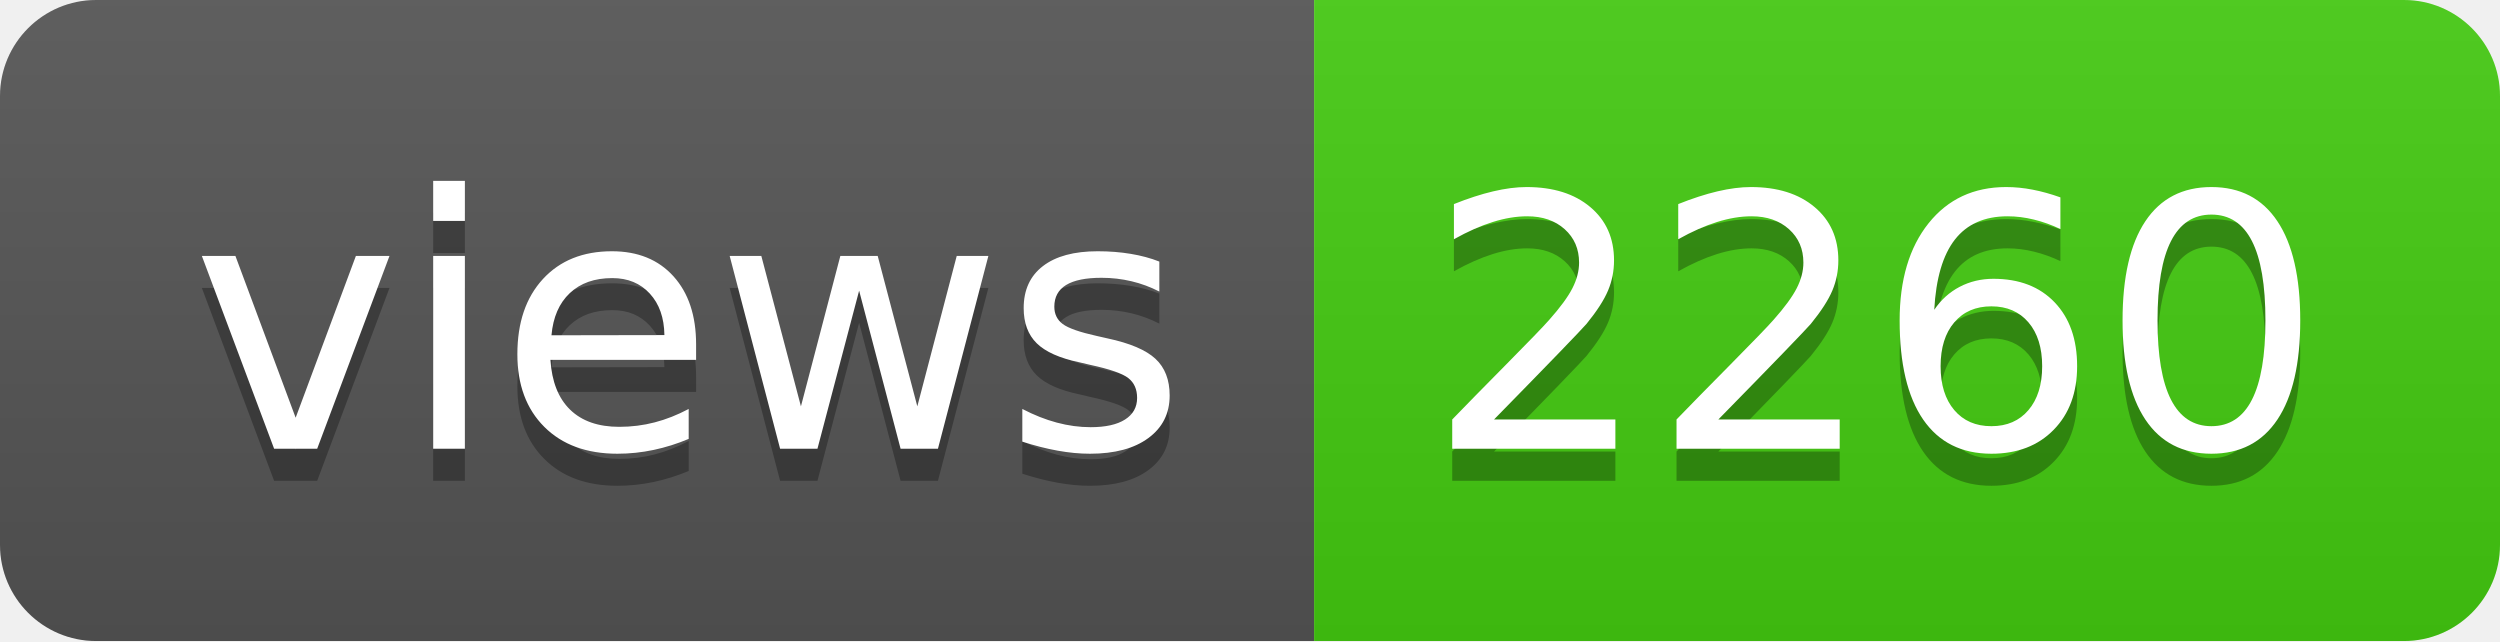
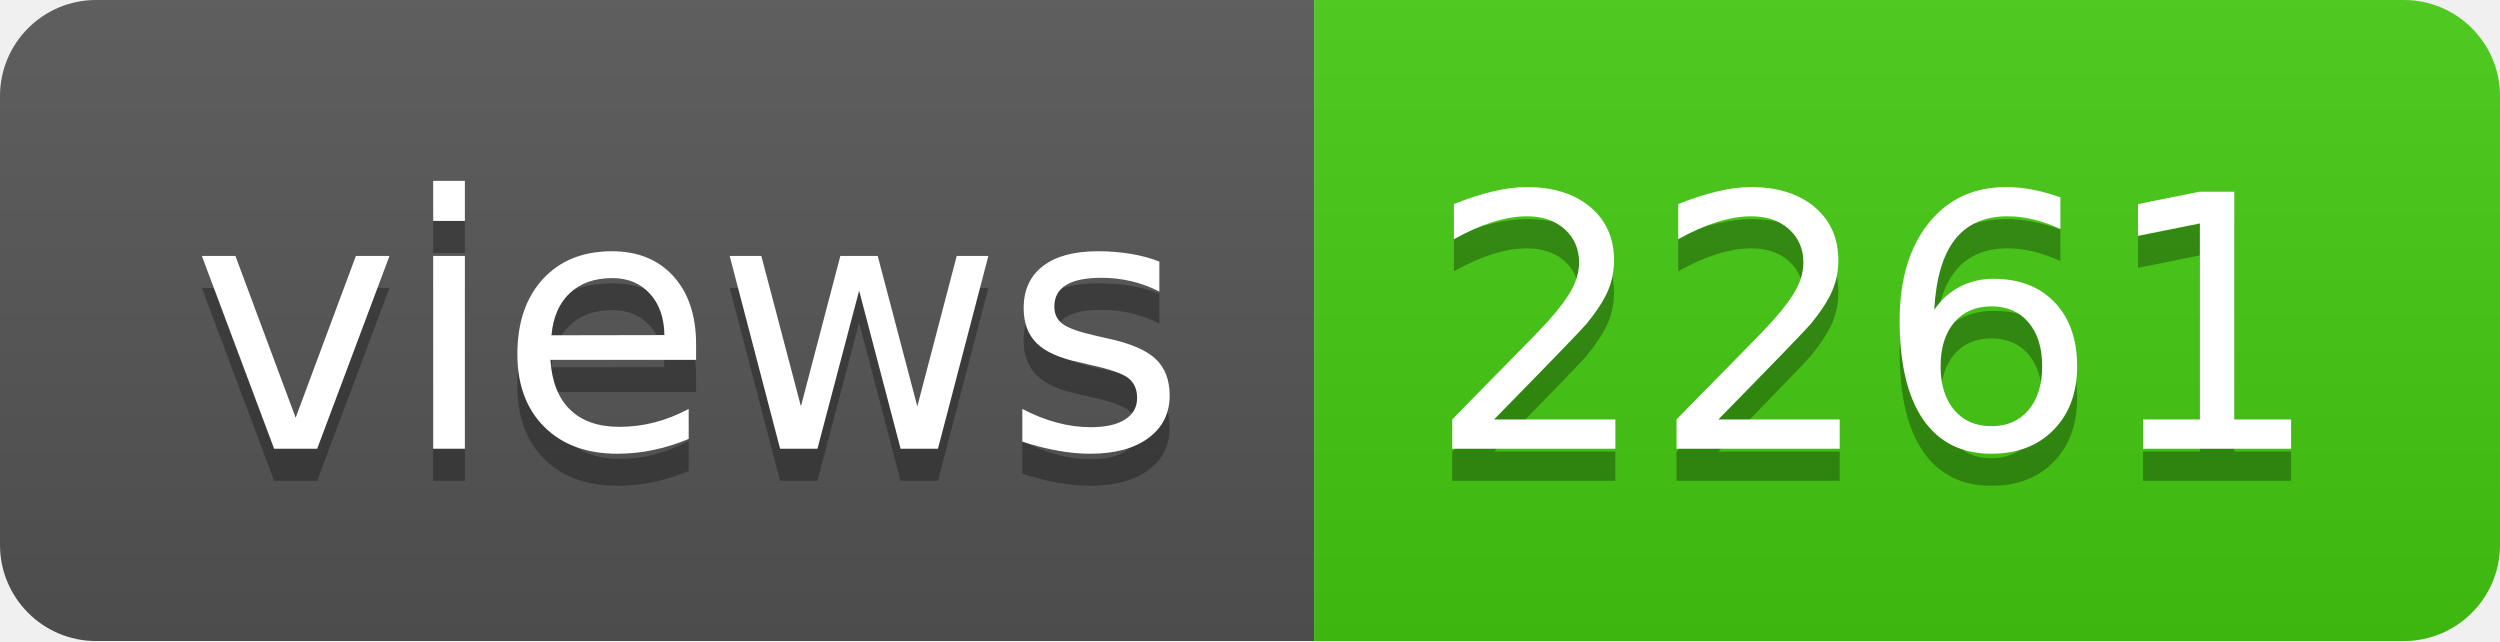
- <svg xmlns="http://www.w3.org/2000/svg" width="78" height="20" role="img" aria-label="views: 2260">
+ <svg xmlns="http://www.w3.org/2000/svg" width="78" height="20" role="img" aria-label="views: 2261">
  <linearGradient id="s" x2="0" y2="100%">
    <stop offset="0" stop-color="#bbb" stop-opacity=".1" />
    <stop offset="1" stop-opacity=".1" />
  </linearGradient>
  <clipPath id="r">
    <rect width="78" height="20" rx="3" fill="#fff" />
  </clipPath>
  <g clip-path="url(#r)">
    <rect width="41" height="20" fill="#555" />
    <rect x="41" width="37" height="20" fill="#4c1" />
    <rect width="78" height="20" fill="url(#s)" />
  </g>
  <g fill="#fff" text-anchor="middle" font-family="Verdana,Geneva,DejaVu Sans,sans-serif" text-rendering="geometricPrecision" font-size="110">
    <text aria-hidden="true" x="215" y="150" fill="#010101" fill-opacity=".3" transform="scale(.1)" textLength="310">views</text>
    <text x="215" y="140" transform="scale(.1)" fill="#fff" textLength="310">views</text>
-     <text aria-hidden="true" x="585" y="150" fill="#010101" fill-opacity=".3" transform="scale(.1)" textLength="270">2260</text>
-     <text x="585" y="140" transform="scale(.1)" fill="#fff" textLength="270">2260</text>
+     <text aria-hidden="true" x="585" y="150" fill="#010101" fill-opacity=".3" transform="scale(.1)" textLength="270">2261</text>
+     <text x="585" y="140" transform="scale(.1)" fill="#fff" textLength="270">2261</text>
  </g>
</svg>
